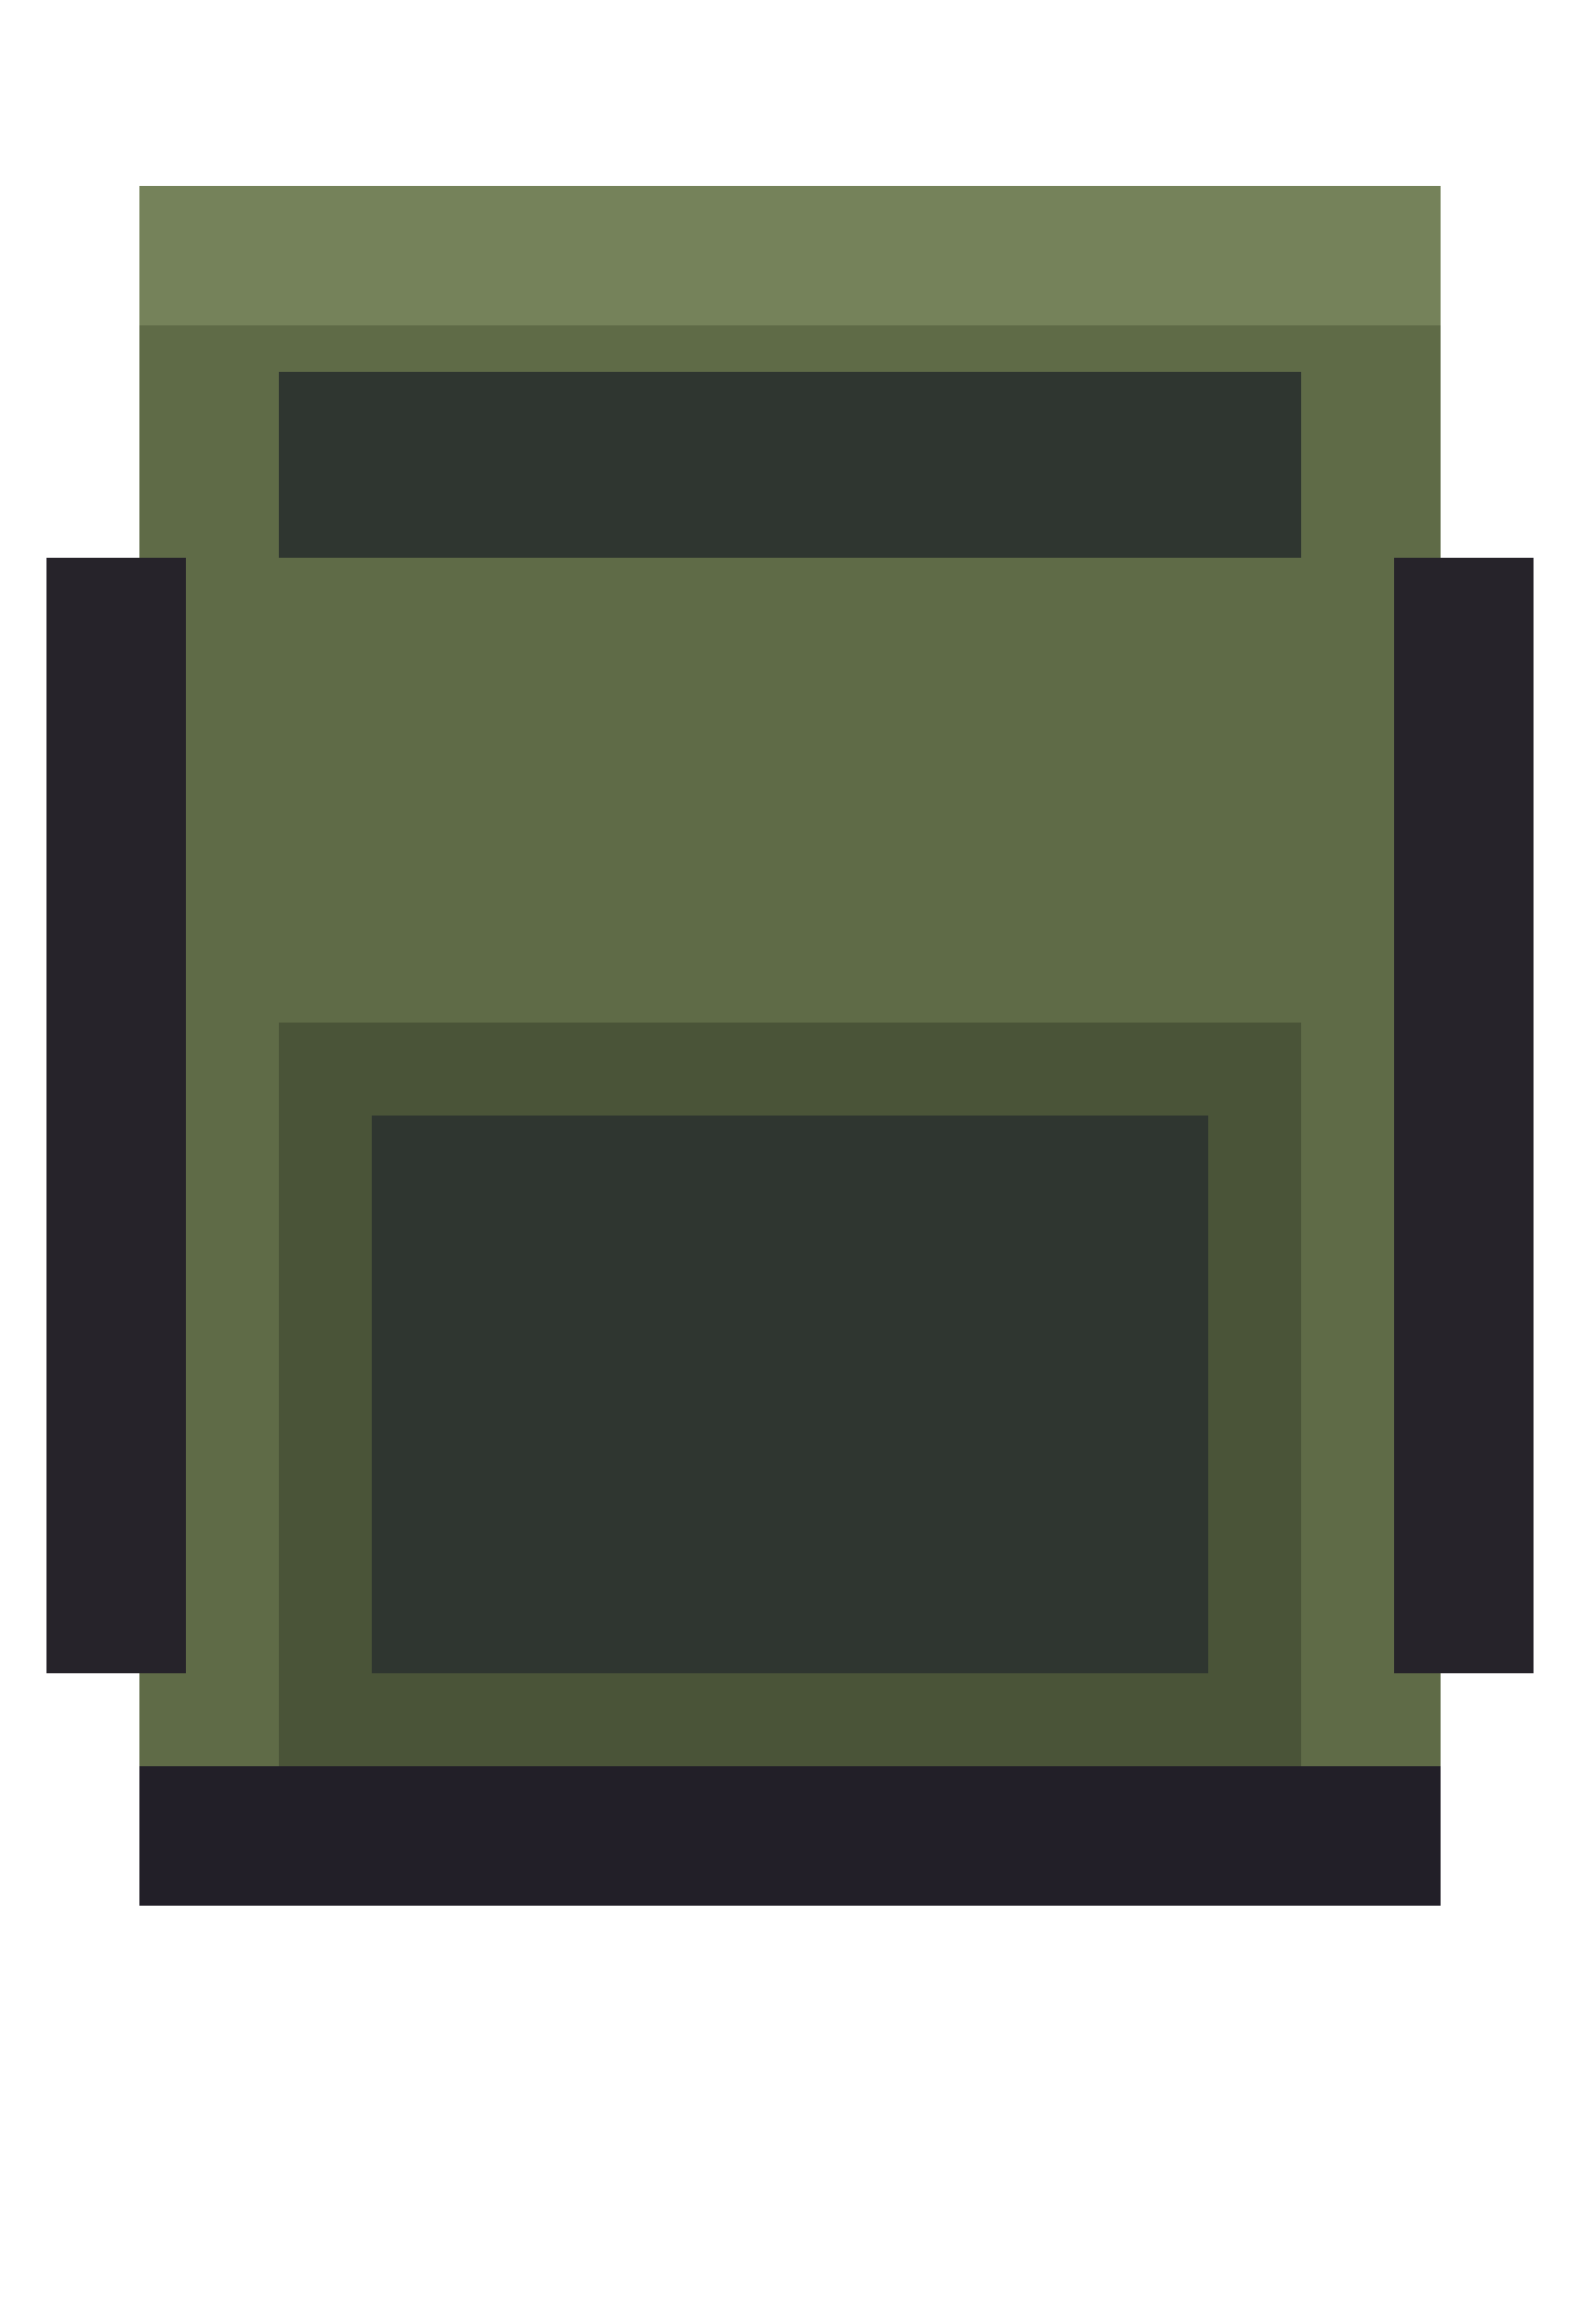
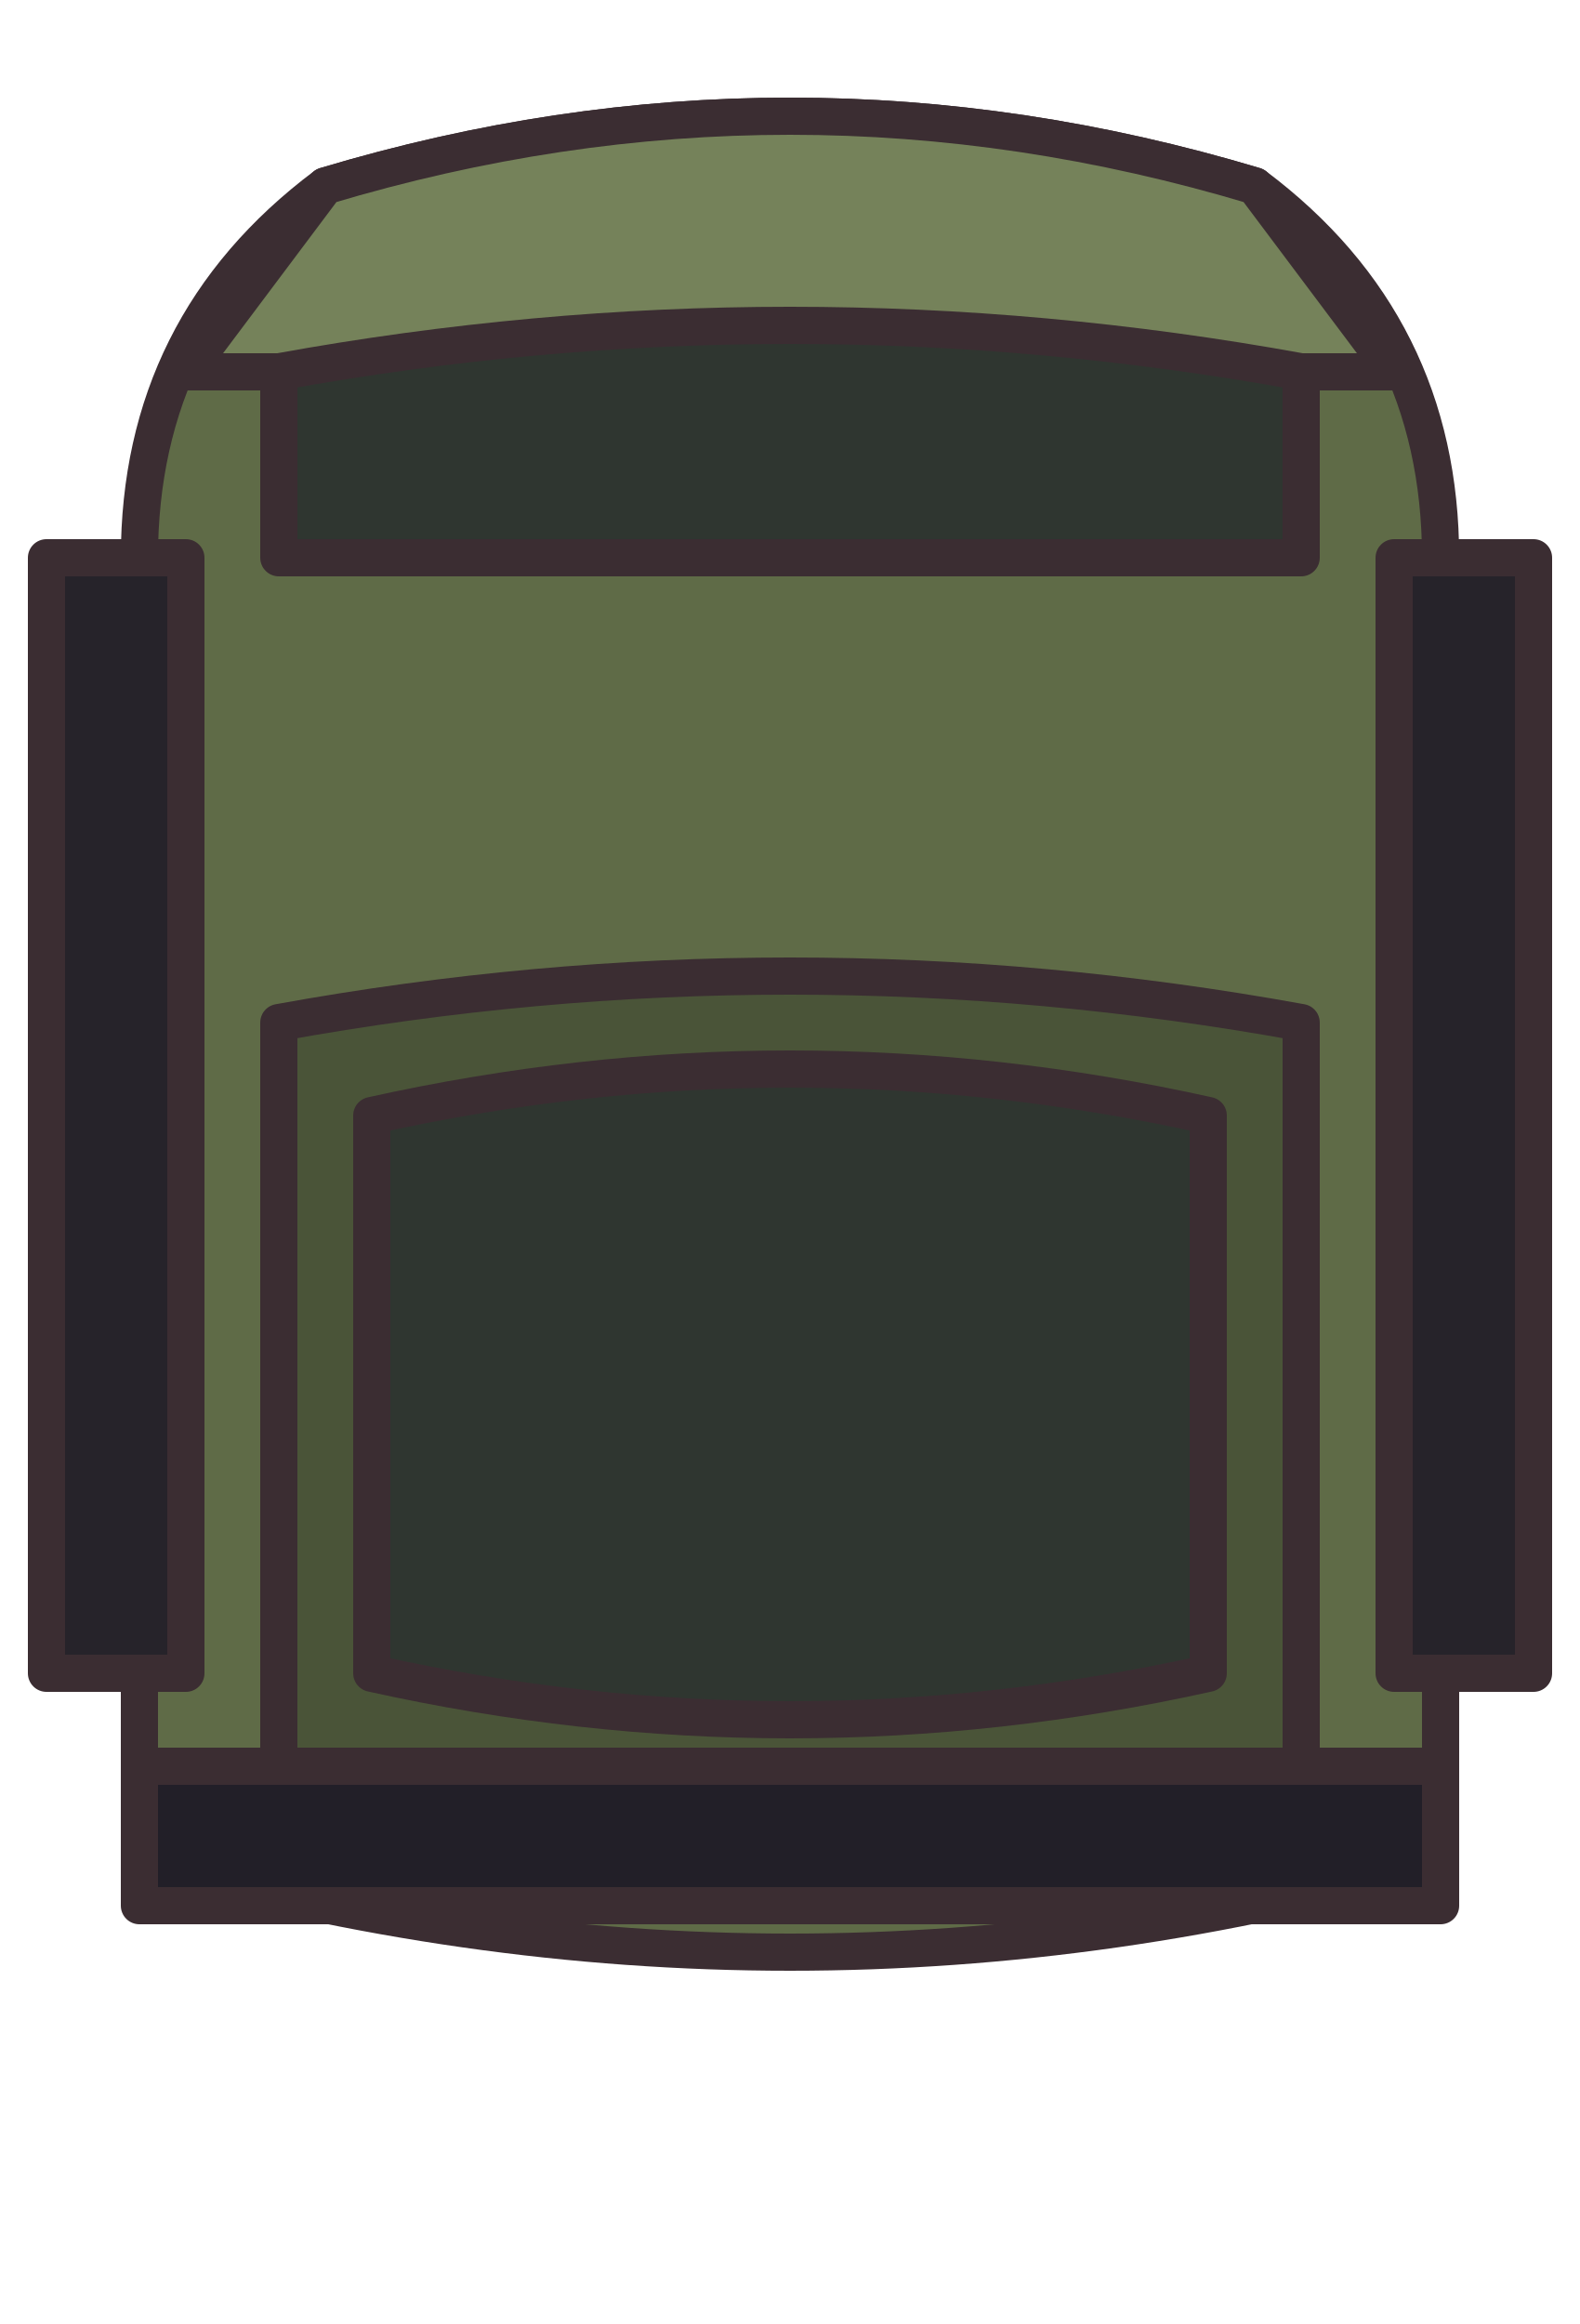
- <svg xmlns="http://www.w3.org/2000/svg" width="34" height="50" viewBox="0 0 34 50" shape-rendering="crispEdges">
-   <rect x="3" y="4" width="28" height="36" fill="#5f6b47" />
-   <rect x="3" y="4" width="28" height="3" fill="#75825a" />
-   <rect x="6" y="8" width="22" height="4" fill="#2f3630" />
-   <rect x="6" y="22" width="22" height="16" fill="#4a5438" />
-   <rect x="8" y="24" width="18" height="12" fill="#2f3630" />
+ <svg xmlns="http://www.w3.org/2000/svg" width="34" height="50" viewBox="0 0 34 50" shape-rendering="geometricPrecision" stroke="#3b2d32" stroke-width="0.8" stroke-linejoin="round" stroke-linecap="round">
+   <path d="M7 4 Q17 1 27 4 Q31 7 31 12 L31 40 Q17 44 3 40 L3 12 Q3 7 7 4 Z" fill="#5f6b47" />
+   <path d="M7 4 Q17 1 27 4 L30 8 L4 8 Z" fill="#75825a" />
+   <path d="M6 8 Q17 6 28 8 L28 12 L6 12 Z" fill="#2f3630" />
+   <path d="M6 22 Q17 20 28 22 L28 38 Q17 40 6 38 Z" fill="#4a5438" />
+   <path d="M8 24 Q17 22 26 24 L26 36 Q17 38 8 36 Z" fill="#2f3630" />
  <rect x="3" y="38" width="28" height="3" fill="#221f28" />
  <rect x="1" y="12" width="3" height="24" fill="#26232a" />
  <rect x="30" y="12" width="3" height="24" fill="#26232a" />
</svg>
